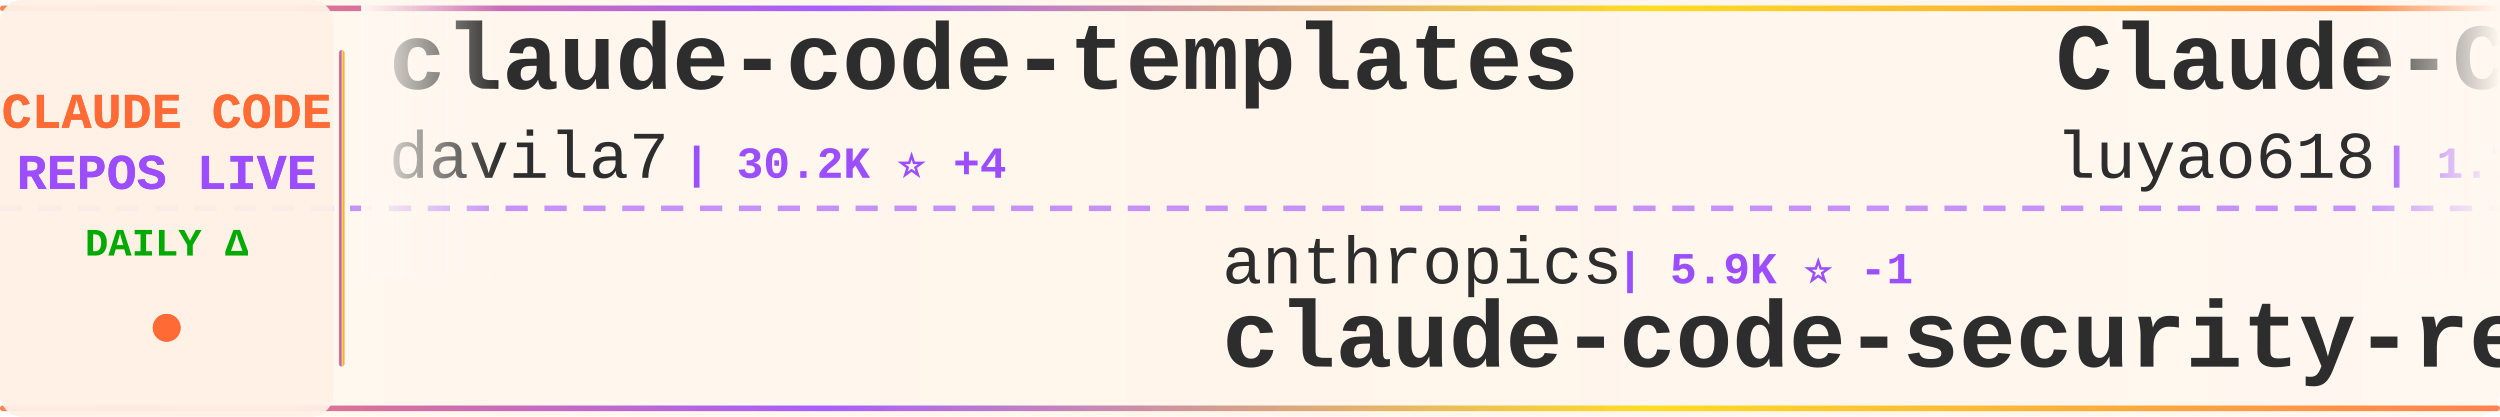
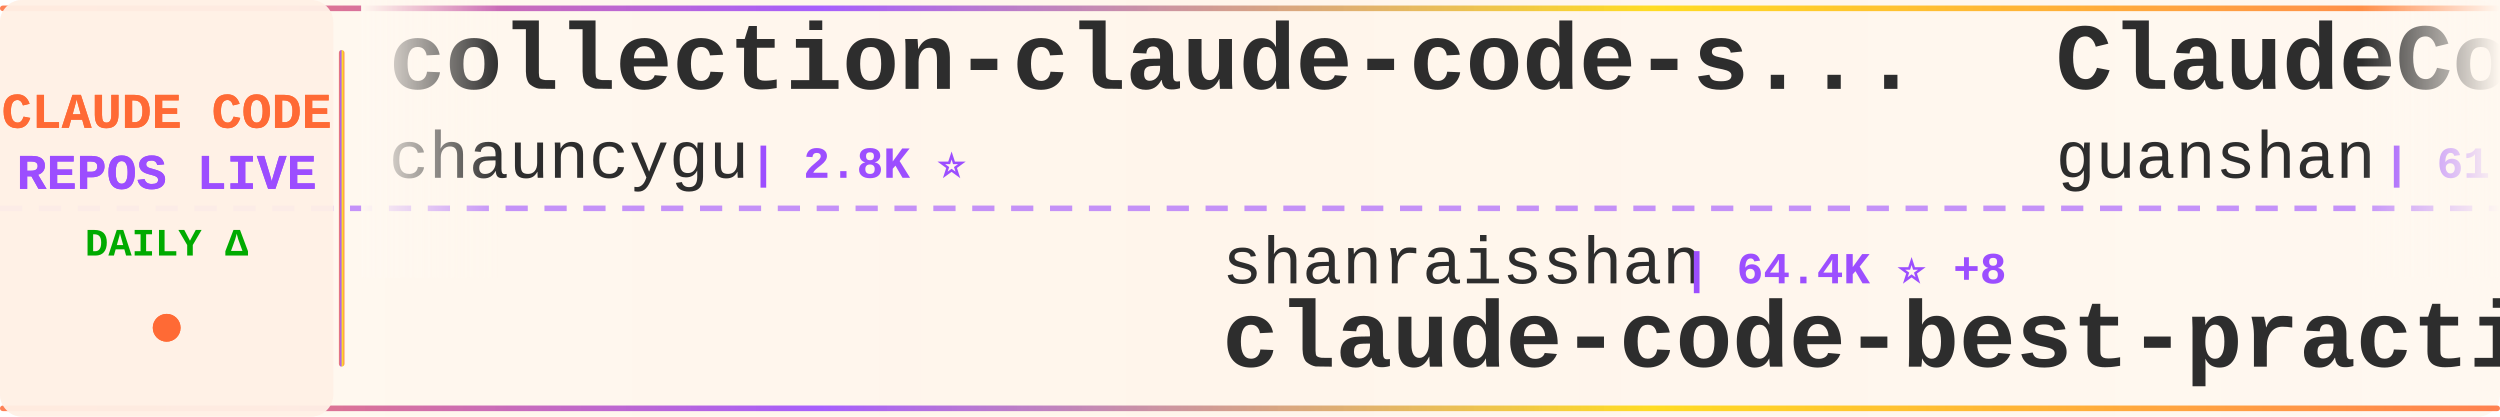
<svg xmlns="http://www.w3.org/2000/svg" width="900" height="150">
  <defs>
    <linearGradient id="tickerBg" x1="0%" y1="0%" x2="100%" y2="0%">
      <stop offset="0%" style="stop-color:#fff8f0;stop-opacity:0.98" />
      <stop offset="50%" style="stop-color:#fff5eb;stop-opacity:1" />
      <stop offset="100%" style="stop-color:#fff8f0;stop-opacity:0.98" />
    </linearGradient>
    <linearGradient id="borderGrad" x1="0%" y1="0%" x2="100%" y2="0%">
      <stop offset="0%" style="stop-color:#FF6B35;stop-opacity:0.85">
        <animate attributeName="stop-opacity" values="0.85;1;0.85" dur="2s" repeatCount="indefinite" />
      </stop>
      <stop offset="33%" style="stop-color:#9C4EFF;stop-opacity:0.9">
        <animate attributeName="stop-opacity" values="0.9;1;0.9" dur="2.2s" repeatCount="indefinite" />
      </stop>
      <stop offset="66%" style="stop-color:#FFD700;stop-opacity:0.85">
        <animate attributeName="stop-opacity" values="0.85;1;0.85" dur="1.8s" repeatCount="indefinite" />
      </stop>
      <stop offset="100%" style="stop-color:#FF6B35;stop-opacity:0.85">
        <animate attributeName="stop-opacity" values="0.85;1;0.85" dur="2s" repeatCount="indefinite" />
      </stop>
    </linearGradient>
    <filter id="textGlow">
      <feGaussianBlur stdDeviation="0.15" result="coloredBlur" />
      <feMerge>
        <feMergeNode in="coloredBlur" />
        <feMergeNode in="SourceGraphic" />
      </feMerge>
    </filter>
    <filter id="metricGlow">
      <feGaussianBlur stdDeviation="0.2" result="coloredBlur" />
      <feMerge>
        <feMergeNode in="coloredBlur" />
        <feMergeNode in="SourceGraphic" />
      </feMerge>
    </filter>
    <linearGradient id="leftFade" x1="0%" y1="0%" x2="100%" y2="0%">
      <stop offset="0%" style="stop-color:#fff8f0;stop-opacity:1" />
      <stop offset="100%" style="stop-color:#fff8f0;stop-opacity:0" />
    </linearGradient>
    <linearGradient id="rightFade" x1="0%" y1="0%" x2="100%" y2="0%">
      <stop offset="0%" style="stop-color:#fff8f0;stop-opacity:0" />
      <stop offset="100%" style="stop-color:#fff8f0;stop-opacity:1" />
    </linearGradient>
  </defs>
  <rect width="900" height="150" fill="url(#tickerBg)" rx="8" />
  <rect x="0" y="2" width="900" height="2" fill="url(#borderGrad)" rx="1" />
  <rect x="0" y="146" width="900" height="2" fill="url(#borderGrad)" rx="1" />
  <line x1="0" y1="75" x2="900" y2="75" stroke="#9C4EFF" stroke-width="2" stroke-dasharray="8 6" opacity="0.6" />
  <rect x="0" y="0" width="120" height="150" fill="#fff0e6" opacity="0.95" rx="8" />
  <text x="60" y="46" font-family="'Courier New', monospace" font-size="18" font-weight="bold" fill="#FF6B35" text-anchor="middle" filter="url(#textGlow)">
    CLAUDE CODE
  </text>
  <text x="60" y="68" font-family="'Courier New', monospace" font-size="18" font-weight="bold" fill="#9C4EFF" text-anchor="middle" filter="url(#textGlow)">
    REPOS LIVE
  </text>
  <text x="60" y="92" font-family="'Courier New', monospace" font-size="14" font-weight="bold" fill="#00aa00" text-anchor="middle">
    DAILY Δ
  </text>
  <circle cx="60" cy="118" r="5" fill="#FF6B35" filter="url(#metricGlow)">
    <animate attributeName="r" values="4;6;4" dur="1.5s" repeatCount="indefinite" />
    <animate attributeName="opacity" values="0.6;1;0.6" dur="1.5s" repeatCount="indefinite" />
  </circle>
  <rect x="122" y="18" width="2" height="114" fill="url(#borderGrad)" rx="1" />
  <clipPath id="tickerClip">
    <rect x="130" y="0" width="770" height="150" />
  </clipPath>
  <g clip-path="url(#tickerClip)">
    <g id="tickerItems">
      <animateTransform attributeName="transform" attributeType="XML" type="translate" from="0 0" to="-3000 0" dur="54s" repeatCount="indefinite" />
      <g transform="translate(0, 0)">
-         <text x="140" y="32" font-family="'Courier New', monospace" font-size="34" font-weight="bold" fill="#2d2d2d">claude-code-templates</text>
-         <text x="140" y="64" font-family="'Courier New', monospace" font-size="24" font-weight="normal" fill="#2d2d2d" opacity="1.0">davila7</text>
-         <text x="246" y="64" font-family="'Courier New', monospace" font-size="16" font-weight="bold" fill="#9C4EFF"> | 30.2K ⭐ +4</text>
+         <text x="140" y="32" font-family="'Courier New', monospace" font-size="34" font-weight="bold" fill="#2d2d2d">collection-claude-code-s...</text>
+         <text x="140" y="64" font-family="'Courier New', monospace" font-size="24" font-weight="normal" fill="#2d2d2d" opacity="1.0">chauncygu</text>
+         <text x="270" y="64" font-family="'Courier New', monospace" font-size="16" font-weight="bold" fill="#9C4EFF"> | 2.8K ⭐</text>
      </g>
      <g transform="translate(300, 0)">
-         <text x="140" y="102" font-family="'Courier New', monospace" font-size="24" font-weight="normal" fill="#2d2d2d" opacity="1.0">anthropics</text>
-         <text x="282" y="102" font-family="'Courier New', monospace" font-size="16" font-weight="bold" fill="#9C4EFF"> | 5.9K ⭐ -1</text>
-         <text x="140" y="132" font-family="'Courier New', monospace" font-size="34" font-weight="bold" fill="#2d2d2d">claude-code-security-rev...</text>
+         <text x="140" y="102" font-family="'Courier New', monospace" font-size="24" font-weight="normal" fill="#2d2d2d" opacity="1.0">shanraisshan</text>
+         <text x="306" y="102" font-family="'Courier New', monospace" font-size="16" font-weight="bold" fill="#9C4EFF"> | 64.4K ⭐ +8</text>
+         <text x="140" y="132" font-family="'Courier New', monospace" font-size="34" font-weight="bold" fill="#2d2d2d">claude-code-best-practic...</text>
      </g>
      <g transform="translate(600, 0)">
+         <text x="140" y="32" font-family="'Courier New', monospace" font-size="34" font-weight="bold" fill="#2d2d2d">ClaudeCode</text>
+         <text x="140" y="64" font-family="'Courier New', monospace" font-size="24" font-weight="normal" fill="#2d2d2d" opacity="1.0">guanshan</text>
+         <text x="258" y="64" font-family="'Courier New', monospace" font-size="16" font-weight="bold" fill="#9C4EFF"> | 61 ⭐</text>
+       </g>
+       <g transform="translate(900, 0)">
+         <text x="140" y="102" font-family="'Courier New', monospace" font-size="24" font-weight="normal" fill="#2d2d2d" opacity="1.0">repowise-dev</text>
+         <text x="306" y="102" font-family="'Courier New', monospace" font-size="16" font-weight="bold" fill="#9C4EFF"> | 1.2K ⭐</text>
+         <text x="140" y="132" font-family="'Courier New', monospace" font-size="34" font-weight="bold" fill="#2d2d2d">claude-code-prompts</text>
+       </g>
+       <g transform="translate(1200, 0)">
        <text x="140" y="32" font-family="'Courier New', monospace" font-size="34" font-weight="bold" fill="#2d2d2d">Claude-Code-Source-Study</text>
        <text x="140" y="64" font-family="'Courier New', monospace" font-size="24" font-weight="normal" fill="#2d2d2d" opacity="1.0">luyao618</text>
        <text x="258" y="64" font-family="'Courier New', monospace" font-size="16" font-weight="bold" fill="#9C4EFF"> | 1.7K ⭐</text>
      </g>
-       <g transform="translate(900, 0)">
-         <text x="140" y="102" font-family="'Courier New', monospace" font-size="24" font-weight="normal" fill="#2d2d2d" opacity="1.0">Pimzino</text>
-         <text x="246" y="102" font-family="'Courier New', monospace" font-size="16" font-weight="bold" fill="#9C4EFF"> | 3.8K ⭐</text>
-         <text x="140" y="132" font-family="'Courier New', monospace" font-size="34" font-weight="bold" fill="#2d2d2d">claude-code-spec-workflo...</text>
-       </g>
-       <g transform="translate(1200, 0)">
-         <text x="140" y="32" font-family="'Courier New', monospace" font-size="34" font-weight="bold" fill="#2d2d2d">sc-claude-code-files</text>
-         <text x="140" y="64" font-family="'Courier New', monospace" font-size="24" font-weight="normal" fill="#2d2d2d" opacity="1.0">https-deeplearning-ai</text>
-         <text x="414" y="64" font-family="'Courier New', monospace" font-size="16" font-weight="bold" fill="#9C4EFF"> | 539 ⭐</text>
-       </g>
      <g transform="translate(1500, 0)">
-         <text x="140" y="102" font-family="'Courier New', monospace" font-size="24" font-weight="normal" fill="#2d2d2d" opacity="1.0">SeemSeam</text>
-         <text x="258" y="102" font-family="'Courier New', monospace" font-size="16" font-weight="bold" fill="#9C4EFF"> | 3.4K ⭐ -1</text>
-         <text x="140" y="132" font-family="'Courier New', monospace" font-size="34" font-weight="bold" fill="#2d2d2d">claude_codex_bridge</text>
+         <text x="140" y="102" font-family="'Courier New', monospace" font-size="24" font-weight="normal" fill="#2d2d2d" opacity="1.0">anthropics</text>
+         <text x="282" y="102" font-family="'Courier New', monospace" font-size="16" font-weight="bold" fill="#9C4EFF"> | 8.6K ⭐</text>
+         <text x="140" y="132" font-family="'Courier New', monospace" font-size="34" font-weight="bold" fill="#2d2d2d">claude-code-action</text>
      </g>
      <g transform="translate(1800, 0)">
-         <text x="140" y="32" font-family="'Courier New', monospace" font-size="34" font-weight="bold" fill="#2d2d2d">claude-code-workflows</text>
-         <text x="140" y="64" font-family="'Courier New', monospace" font-size="24" font-weight="normal" fill="#2d2d2d" opacity="1.0">OneRedOak</text>
-         <text x="270" y="64" font-family="'Courier New', monospace" font-size="16" font-weight="bold" fill="#9C4EFF"> | 3.9K ⭐</text>
+         <text x="140" y="32" font-family="'Courier New', monospace" font-size="34" font-weight="bold" fill="#2d2d2d">claude-code-hub</text>
+         <text x="140" y="64" font-family="'Courier New', monospace" font-size="24" font-weight="normal" fill="#2d2d2d" opacity="1.0">ding113</text>
+         <text x="246" y="64" font-family="'Courier New', monospace" font-size="16" font-weight="bold" fill="#9C4EFF"> | 3.3K ⭐</text>
      </g>
      <g transform="translate(2100, 0)">
-         <text x="140" y="102" font-family="'Courier New', monospace" font-size="24" font-weight="normal" fill="#2d2d2d" opacity="1.0">lintsinghua</text>
-         <text x="294" y="102" font-family="'Courier New', monospace" font-size="16" font-weight="bold" fill="#9C4EFF"> | 4.1K ⭐</text>
-         <text x="140" y="132" font-family="'Courier New', monospace" font-size="34" font-weight="bold" fill="#2d2d2d">claude-code-book</text>
+         <text x="140" y="102" font-family="'Courier New', monospace" font-size="24" font-weight="normal" fill="#2d2d2d" opacity="1.0">Maciek-roboblog</text>
+         <text x="342" y="102" font-family="'Courier New', monospace" font-size="16" font-weight="bold" fill="#9C4EFF"> | 8.6K ⭐</text>
+         <text x="140" y="132" font-family="'Courier New', monospace" font-size="34" font-weight="bold" fill="#2d2d2d">Claude-Code-Usage-Monito...</text>
      </g>
      <g transform="translate(2400, 0)">
-         <text x="140" y="32" font-family="'Courier New', monospace" font-size="34" font-weight="bold" fill="#2d2d2d">claude_code_src</text>
-         <text x="140" y="64" font-family="'Courier New', monospace" font-size="24" font-weight="normal" fill="#2d2d2d" opacity="1.0">ponponon</text>
-         <text x="258" y="64" font-family="'Courier New', monospace" font-size="16" font-weight="bold" fill="#9C4EFF"> | 2.3K ⭐</text>
+         <text x="140" y="32" font-family="'Courier New', monospace" font-size="34" font-weight="bold" fill="#2d2d2d">claude-code-from-scratch</text>
+         <text x="140" y="64" font-family="'Courier New', monospace" font-size="24" font-weight="normal" fill="#2d2d2d" opacity="1.0">Windy3f3f3f3f</text>
+         <text x="318" y="64" font-family="'Courier New', monospace" font-size="16" font-weight="bold" fill="#9C4EFF"> | 2.6K ⭐ +1</text>
      </g>
      <g transform="translate(2700, 0)">
-         <text x="140" y="102" font-family="'Courier New', monospace" font-size="24" font-weight="normal" fill="#2d2d2d" opacity="1.0">andrew-kramer-inno</text>
-         <text x="378" y="102" font-family="'Courier New', monospace" font-size="16" font-weight="bold" fill="#9C4EFF"> | 593 ⭐</text>
-         <text x="140" y="132" font-family="'Courier New', monospace" font-size="34" font-weight="bold" fill="#2d2d2d">claude-code-source-build</text>
+         <text x="140" y="102" font-family="'Courier New', monospace" font-size="24" font-weight="normal" fill="#2d2d2d" opacity="1.0">feiskyer</text>
+         <text x="258" y="102" font-family="'Courier New', monospace" font-size="16" font-weight="bold" fill="#9C4EFF"> | 1.6K ⭐</text>
+         <text x="140" y="132" font-family="'Courier New', monospace" font-size="34" font-weight="bold" fill="#2d2d2d">claude-code-settings</text>
      </g>
      <g transform="translate(3000, 0)">
-         <text x="140" y="32" font-family="'Courier New', monospace" font-size="34" font-weight="bold" fill="#2d2d2d">claude-code-templates</text>
-         <text x="140" y="64" font-family="'Courier New', monospace" font-size="24" font-weight="normal" fill="#2d2d2d" opacity="1.0">davila7</text>
-         <text x="246" y="64" font-family="'Courier New', monospace" font-size="16" font-weight="bold" fill="#9C4EFF"> | 30.2K ⭐ +4</text>
+         <text x="140" y="32" font-family="'Courier New', monospace" font-size="34" font-weight="bold" fill="#2d2d2d">collection-claude-code-s...</text>
+         <text x="140" y="64" font-family="'Courier New', monospace" font-size="24" font-weight="normal" fill="#2d2d2d" opacity="1.0">chauncygu</text>
+         <text x="270" y="64" font-family="'Courier New', monospace" font-size="16" font-weight="bold" fill="#9C4EFF"> | 2.8K ⭐</text>
      </g>
      <g transform="translate(3300, 0)">
-         <text x="140" y="102" font-family="'Courier New', monospace" font-size="24" font-weight="normal" fill="#2d2d2d" opacity="1.0">anthropics</text>
-         <text x="282" y="102" font-family="'Courier New', monospace" font-size="16" font-weight="bold" fill="#9C4EFF"> | 5.9K ⭐ -1</text>
-         <text x="140" y="132" font-family="'Courier New', monospace" font-size="34" font-weight="bold" fill="#2d2d2d">claude-code-security-rev...</text>
+         <text x="140" y="102" font-family="'Courier New', monospace" font-size="24" font-weight="normal" fill="#2d2d2d" opacity="1.0">shanraisshan</text>
+         <text x="306" y="102" font-family="'Courier New', monospace" font-size="16" font-weight="bold" fill="#9C4EFF"> | 64.4K ⭐ +8</text>
+         <text x="140" y="132" font-family="'Courier New', monospace" font-size="34" font-weight="bold" fill="#2d2d2d">claude-code-best-practic...</text>
      </g>
      <g transform="translate(3600, 0)">
-         <text x="140" y="32" font-family="'Courier New', monospace" font-size="34" font-weight="bold" fill="#2d2d2d">Claude-Code-Source-Study</text>
-         <text x="140" y="64" font-family="'Courier New', monospace" font-size="24" font-weight="normal" fill="#2d2d2d" opacity="1.0">luyao618</text>
-         <text x="258" y="64" font-family="'Courier New', monospace" font-size="16" font-weight="bold" fill="#9C4EFF"> | 1.7K ⭐</text>
+         <text x="140" y="32" font-family="'Courier New', monospace" font-size="34" font-weight="bold" fill="#2d2d2d">ClaudeCode</text>
+         <text x="140" y="64" font-family="'Courier New', monospace" font-size="24" font-weight="normal" fill="#2d2d2d" opacity="1.0">guanshan</text>
+         <text x="258" y="64" font-family="'Courier New', monospace" font-size="16" font-weight="bold" fill="#9C4EFF"> | 61 ⭐</text>
      </g>
      <g transform="translate(3900, 0)">
-         <text x="140" y="102" font-family="'Courier New', monospace" font-size="24" font-weight="normal" fill="#2d2d2d" opacity="1.0">Pimzino</text>
-         <text x="246" y="102" font-family="'Courier New', monospace" font-size="16" font-weight="bold" fill="#9C4EFF"> | 3.8K ⭐</text>
-         <text x="140" y="132" font-family="'Courier New', monospace" font-size="34" font-weight="bold" fill="#2d2d2d">claude-code-spec-workflo...</text>
+         <text x="140" y="102" font-family="'Courier New', monospace" font-size="24" font-weight="normal" fill="#2d2d2d" opacity="1.0">repowise-dev</text>
+         <text x="306" y="102" font-family="'Courier New', monospace" font-size="16" font-weight="bold" fill="#9C4EFF"> | 1.2K ⭐</text>
+         <text x="140" y="132" font-family="'Courier New', monospace" font-size="34" font-weight="bold" fill="#2d2d2d">claude-code-prompts</text>
      </g>
    </g>
  </g>
  <rect x="130" y="0" width="50" height="100" fill="url(#leftFade)" />
  <rect x="850" y="0" width="50" height="100" fill="url(#rightFade)" />
</svg>
